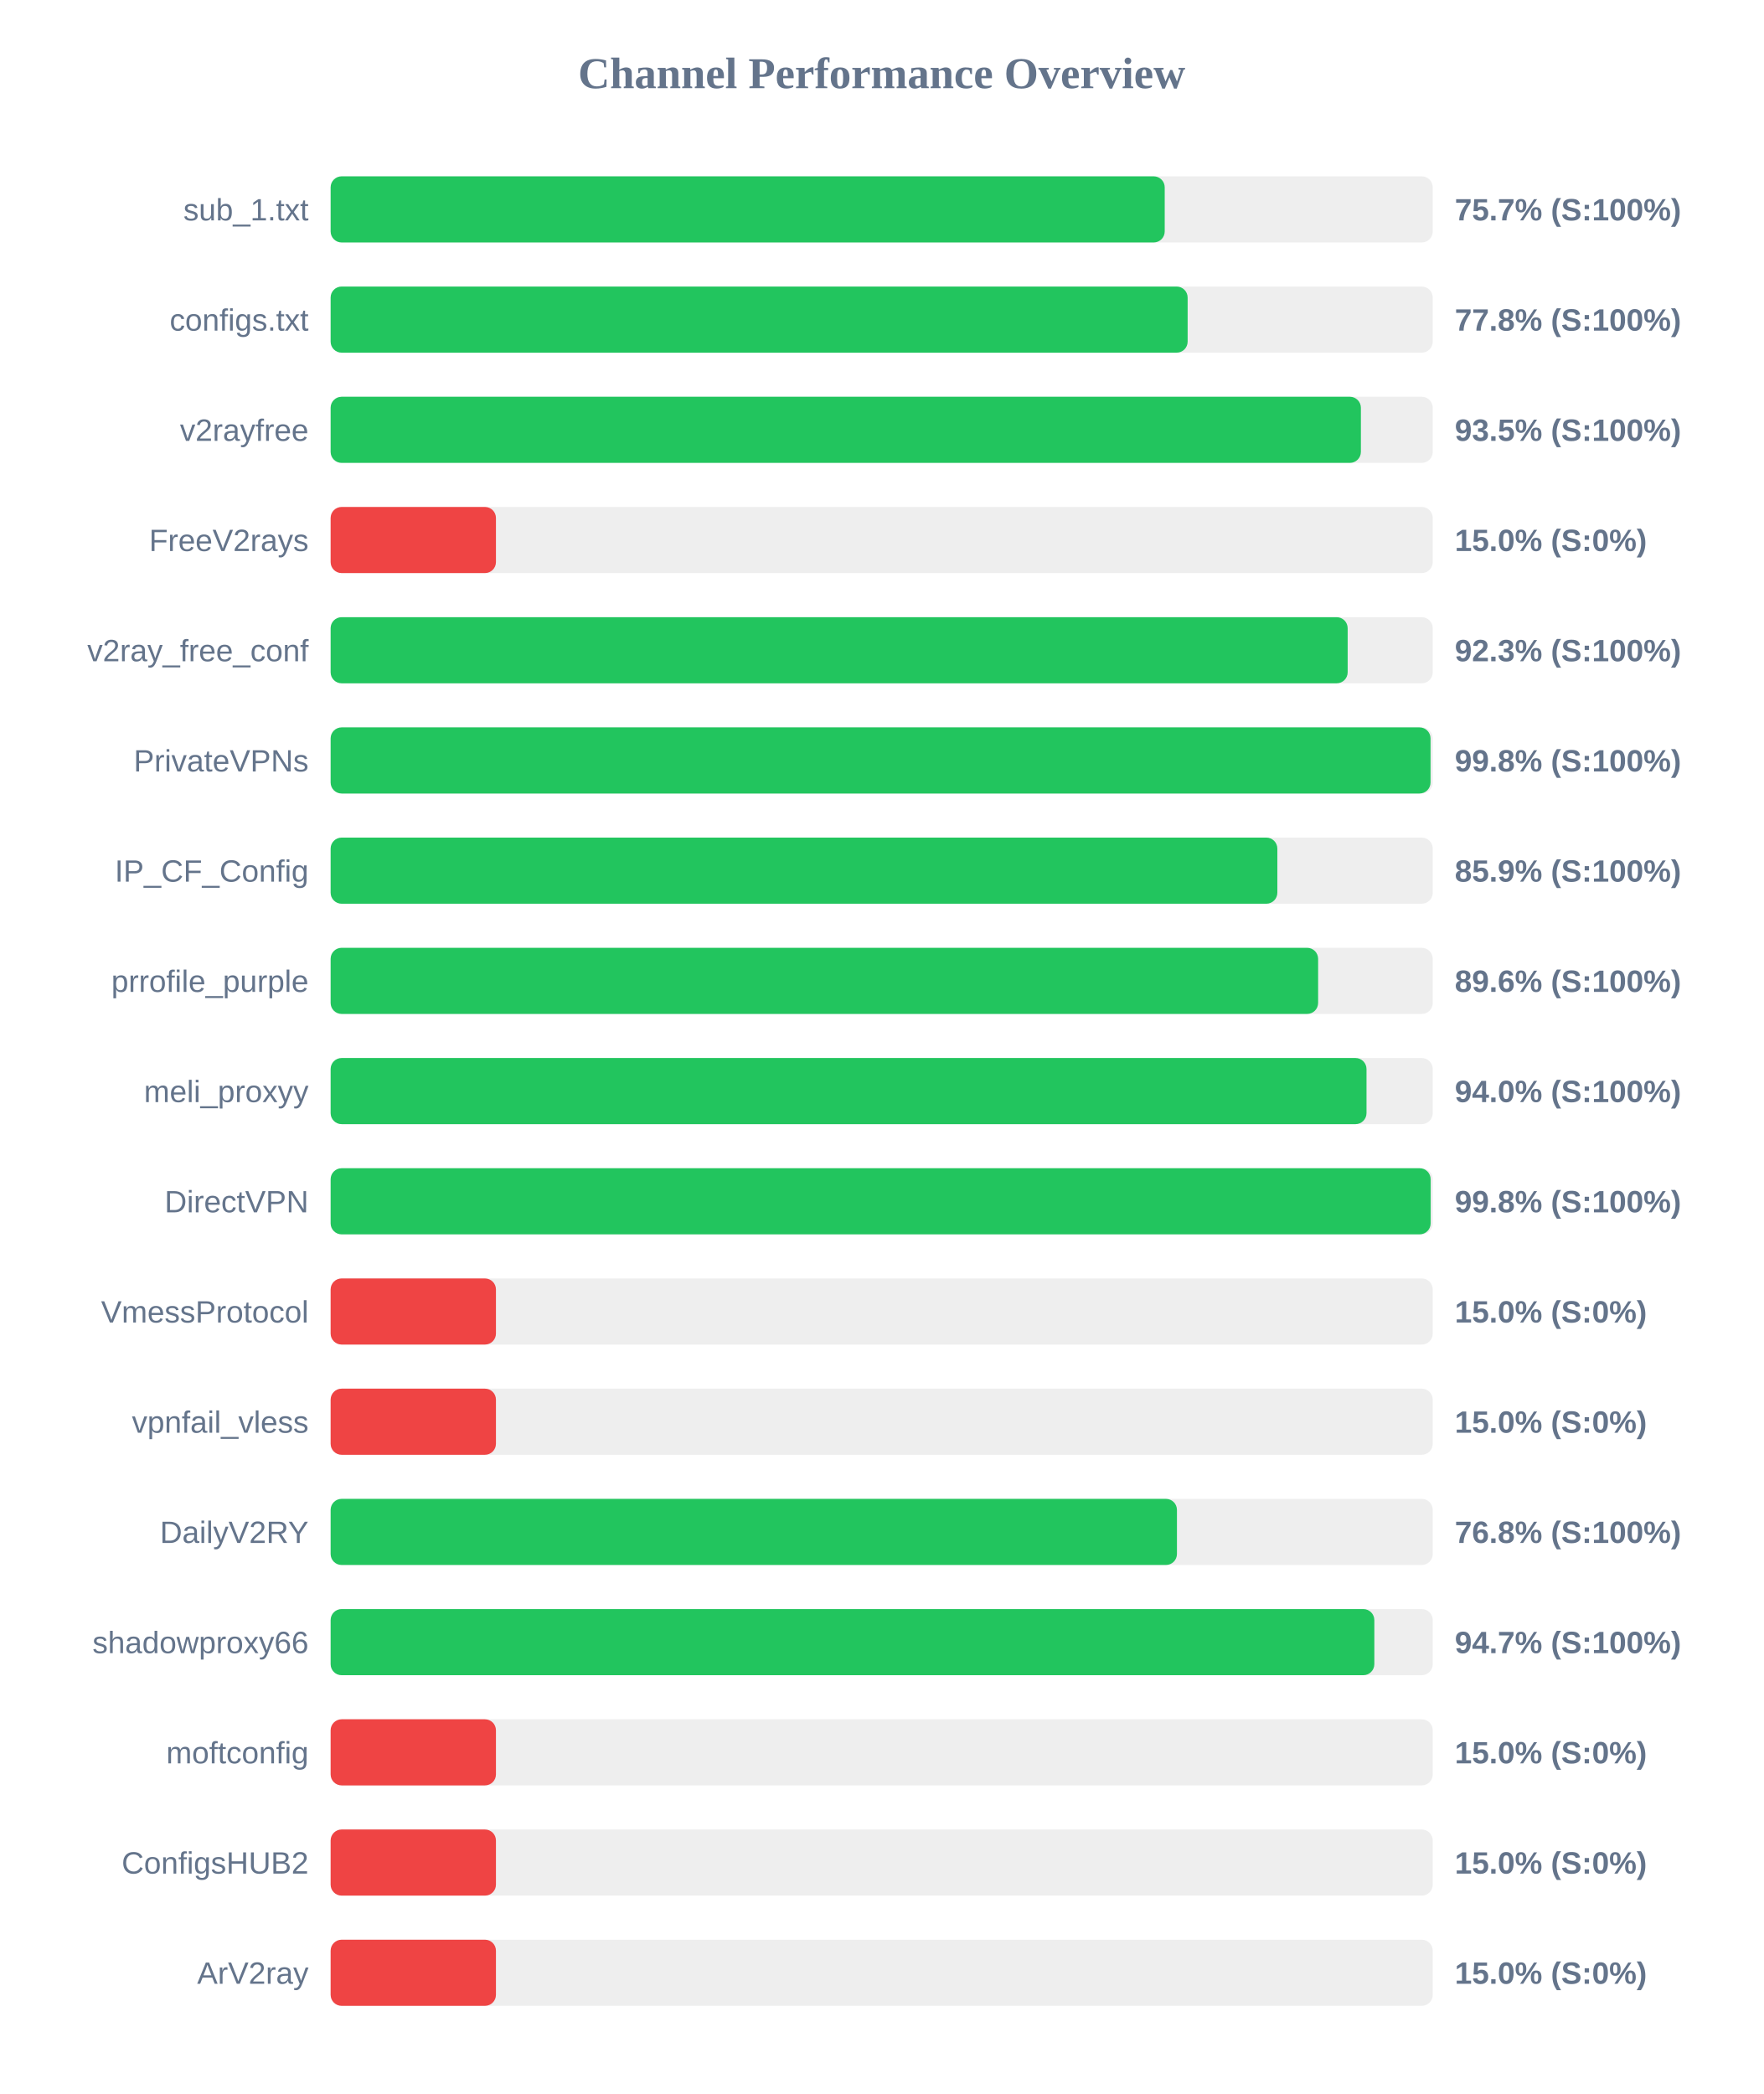
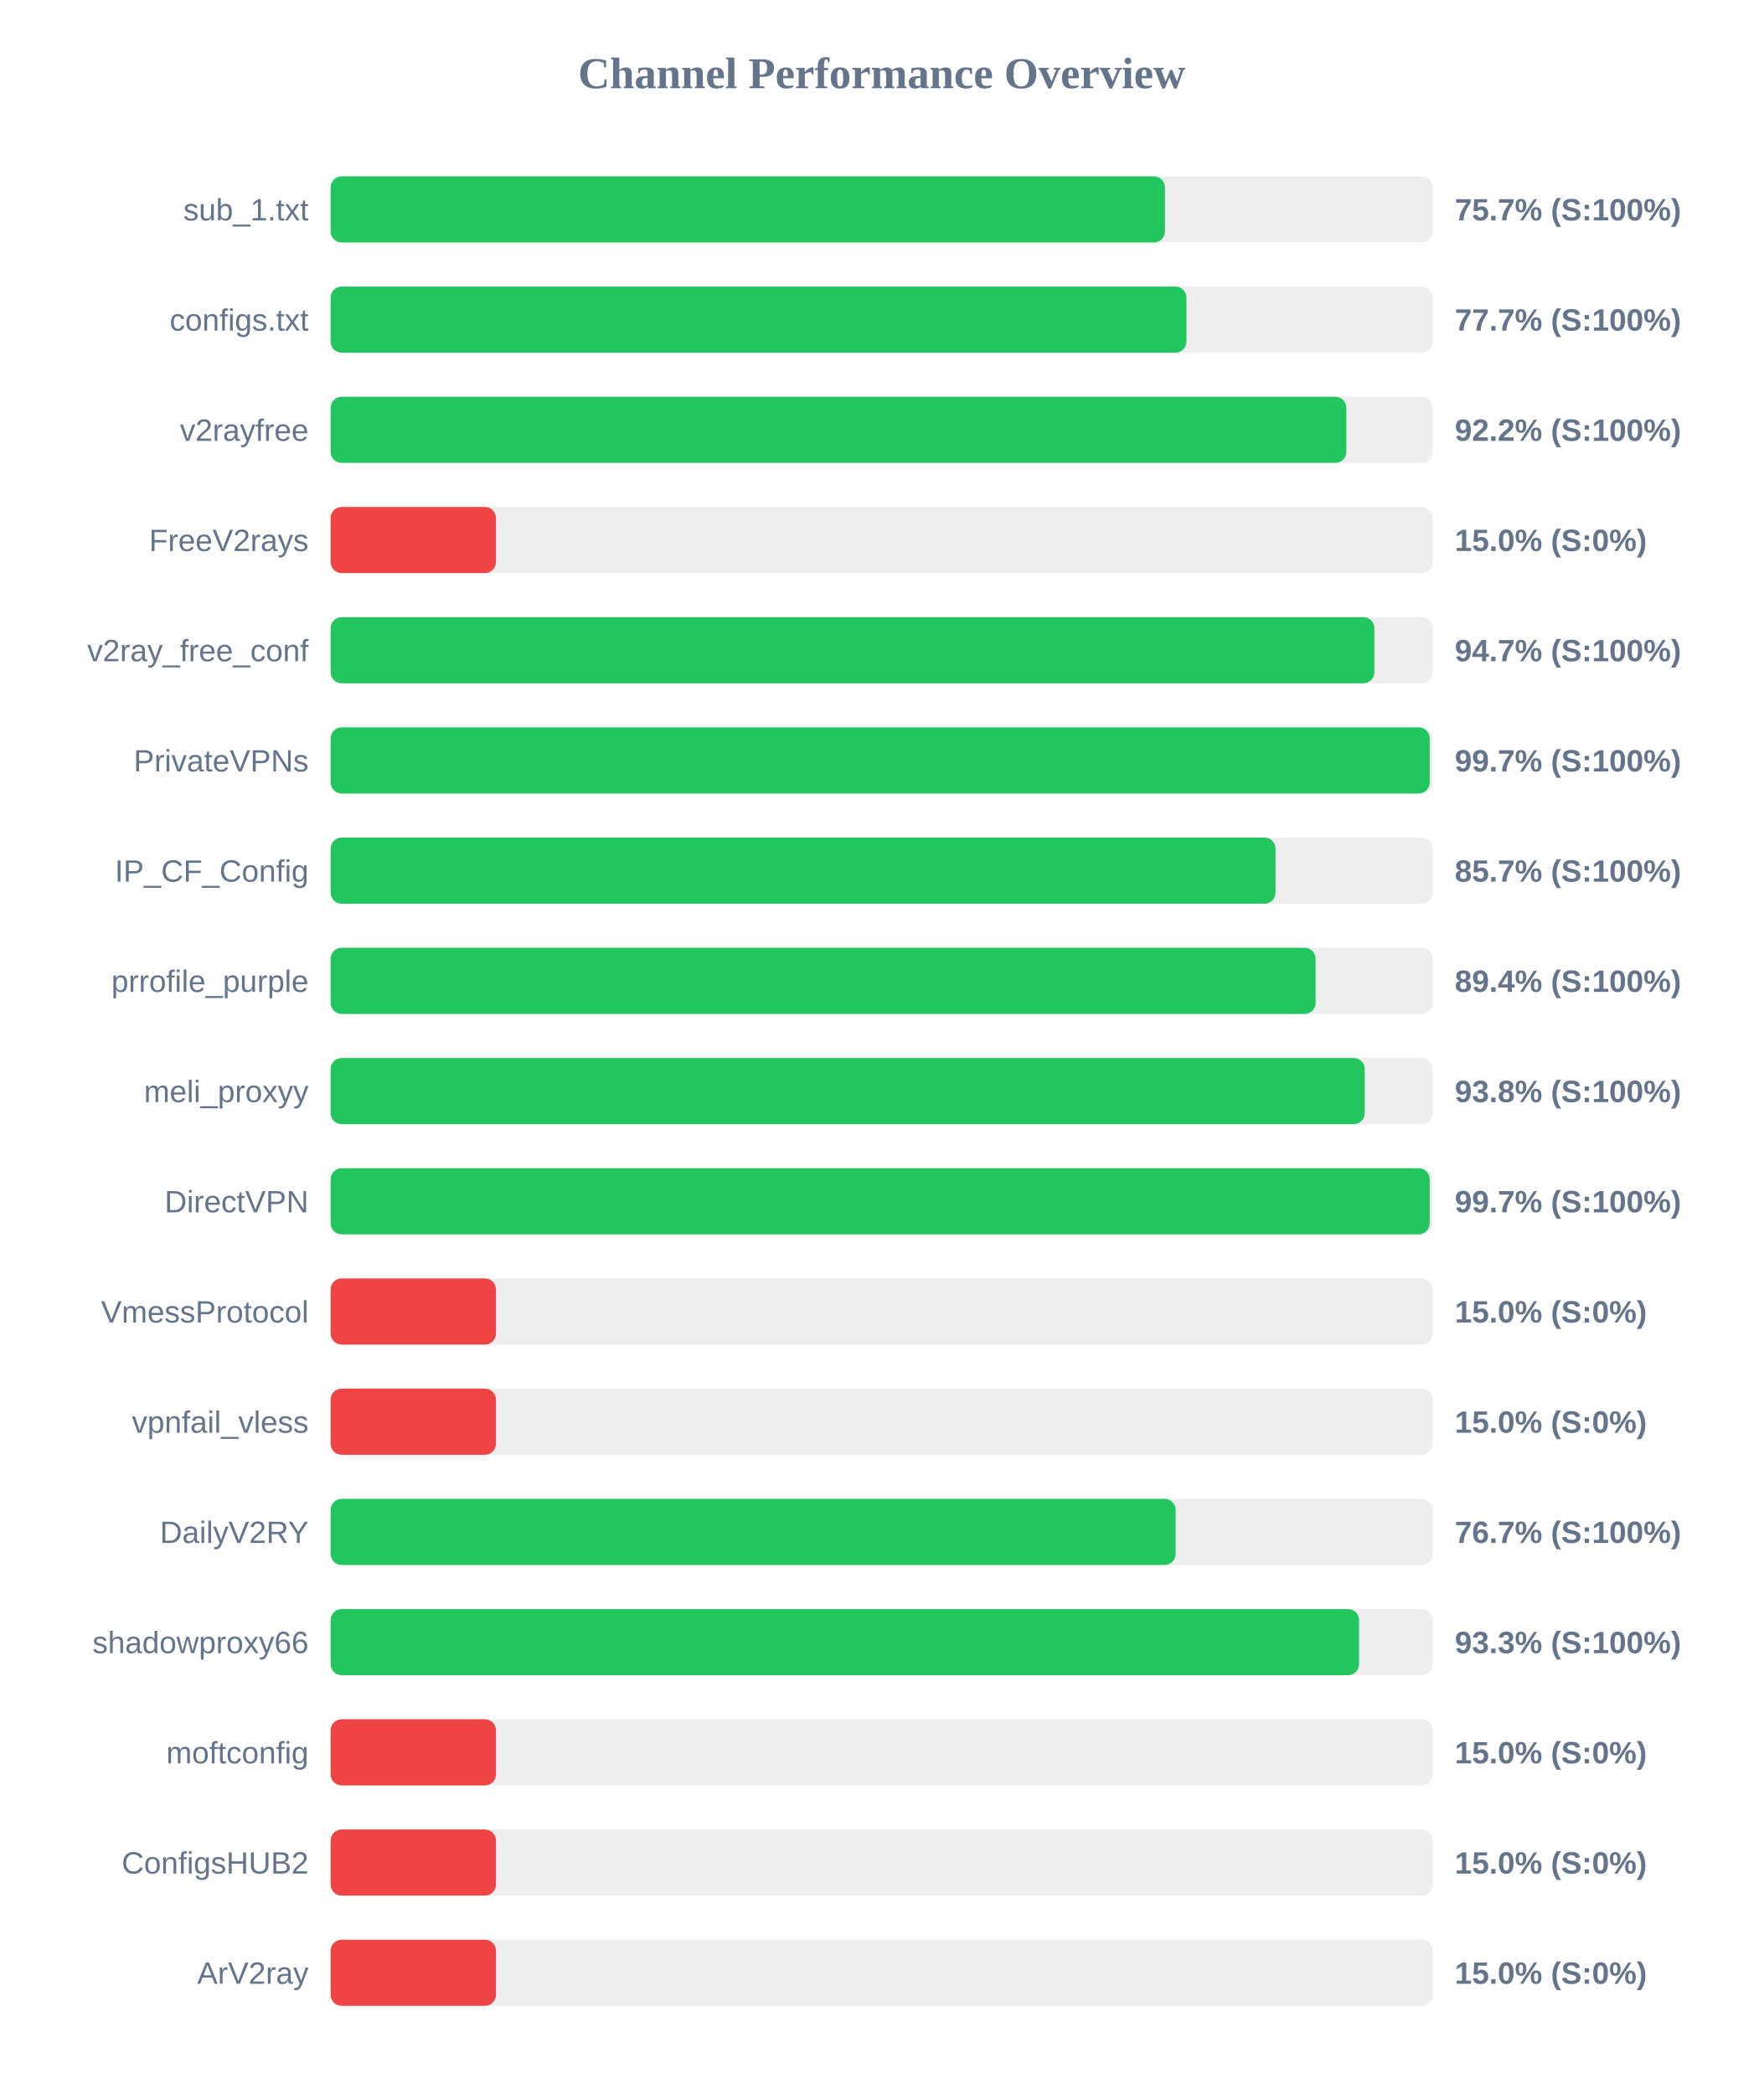
<svg xmlns="http://www.w3.org/2000/svg" width="800" height="950" version="1.1">
  <style>
        .row { font: 14px Arial; fill: #64748b; }
        .score { font: bold 14px Arial; fill: #64748b; }
    </style>
  <text x="400" y="40" text-anchor="middle" font-size="20px" font-weight="bold" fill="#64748b">Channel Performance Overview</text>
  <rect x="150" y="80" width="500" height="30" fill="#eee" rx="5" />
-   <rect x="150" y="80" width="378.4" height="30" fill="#22c55e" rx="5" />
+   <rect x="150" y="80" width="378.5" height="30" fill="#22c55e" rx="5" />
  <text x="140" y="100" text-anchor="end" class="row">sub_1.txt</text>
  <text x="660" y="100" text-anchor="start" class="score">75.7% (S:100%)</text>
  <rect x="150" y="130" width="500" height="30" fill="#eee" rx="5" />
-   <rect x="150" y="130" width="388.8" height="30" fill="#22c55e" rx="5" />
+   <rect x="150" y="130" width="388.25" height="30" fill="#22c55e" rx="5" />
  <text x="140" y="150" text-anchor="end" class="row">configs.txt</text>
-   <text x="660" y="150" text-anchor="start" class="score">77.8% (S:100%)</text>
+   <text x="660" y="150" text-anchor="start" class="score">77.7% (S:100%)</text>
  <rect x="150" y="180" width="500" height="30" fill="#eee" rx="5" />
-   <rect x="150" y="180" width="467.4" height="30" fill="#22c55e" rx="5" />
+   <rect x="150" y="180" width="460.8" height="30" fill="#22c55e" rx="5" />
  <text x="140" y="200" text-anchor="end" class="row">v2rayfree</text>
-   <text x="660" y="200" text-anchor="start" class="score">93.5% (S:100%)</text>
+   <text x="660" y="200" text-anchor="start" class="score">92.2% (S:100%)</text>
  <rect x="150" y="230" width="500" height="30" fill="#eee" rx="5" />
  <rect x="150" y="230" width="75.0" height="30" fill="#ef4444" rx="5" />
  <text x="140" y="250" text-anchor="end" class="row">FreeV2rays</text>
  <text x="660" y="250" text-anchor="start" class="score">15.0% (S:0%)</text>
  <rect x="150" y="280" width="500" height="30" fill="#eee" rx="5" />
-   <rect x="150" y="280" width="461.4" height="30" fill="#22c55e" rx="5" />
+   <rect x="150" y="280" width="473.5" height="30" fill="#22c55e" rx="5" />
  <text x="140" y="300" text-anchor="end" class="row">v2ray_free_conf</text>
-   <text x="660" y="300" text-anchor="start" class="score">92.3% (S:100%)</text>
+   <text x="660" y="300" text-anchor="start" class="score">94.7% (S:100%)</text>
  <rect x="150" y="330" width="500" height="30" fill="#eee" rx="5" />
-   <rect x="150" y="330" width="499.0" height="30" fill="#22c55e" rx="5" />
+   <rect x="150" y="330" width="498.6" height="30" fill="#22c55e" rx="5" />
  <text x="140" y="350" text-anchor="end" class="row">PrivateVPNs</text>
-   <text x="660" y="350" text-anchor="start" class="score">99.8% (S:100%)</text>
+   <text x="660" y="350" text-anchor="start" class="score">99.7% (S:100%)</text>
  <rect x="150" y="380" width="500" height="30" fill="#eee" rx="5" />
-   <rect x="150" y="380" width="429.5" height="30" fill="#22c55e" rx="5" />
+   <rect x="150" y="380" width="428.65" height="30" fill="#22c55e" rx="5" />
  <text x="140" y="400" text-anchor="end" class="row">IP_CF_Config</text>
-   <text x="660" y="400" text-anchor="start" class="score">85.9% (S:100%)</text>
+   <text x="660" y="400" text-anchor="start" class="score">85.7% (S:100%)</text>
  <rect x="150" y="430" width="500" height="30" fill="#eee" rx="5" />
-   <rect x="150" y="430" width="448.0" height="30" fill="#22c55e" rx="5" />
+   <rect x="150" y="430" width="446.85" height="30" fill="#22c55e" rx="5" />
  <text x="140" y="450" text-anchor="end" class="row">prrofile_purple</text>
-   <text x="660" y="450" text-anchor="start" class="score">89.6% (S:100%)</text>
+   <text x="660" y="450" text-anchor="start" class="score">89.4% (S:100%)</text>
  <rect x="150" y="480" width="500" height="30" fill="#eee" rx="5" />
-   <rect x="150" y="480" width="469.95" height="30" fill="#22c55e" rx="5" />
+   <rect x="150" y="480" width="469.15" height="30" fill="#22c55e" rx="5" />
  <text x="140" y="500" text-anchor="end" class="row">meli_proxyy</text>
-   <text x="660" y="500" text-anchor="start" class="score">94.0% (S:100%)</text>
+   <text x="660" y="500" text-anchor="start" class="score">93.8% (S:100%)</text>
  <rect x="150" y="530" width="500" height="30" fill="#eee" rx="5" />
-   <rect x="150" y="530" width="499.05" height="30" fill="#22c55e" rx="5" />
+   <rect x="150" y="530" width="498.6" height="30" fill="#22c55e" rx="5" />
  <text x="140" y="550" text-anchor="end" class="row">DirectVPN</text>
-   <text x="660" y="550" text-anchor="start" class="score">99.8% (S:100%)</text>
+   <text x="660" y="550" text-anchor="start" class="score">99.7% (S:100%)</text>
  <rect x="150" y="580" width="500" height="30" fill="#eee" rx="5" />
  <rect x="150" y="580" width="75.0" height="30" fill="#ef4444" rx="5" />
  <text x="140" y="600" text-anchor="end" class="row">VmessProtocol</text>
  <text x="660" y="600" text-anchor="start" class="score">15.0% (S:0%)</text>
  <rect x="150" y="630" width="500" height="30" fill="#eee" rx="5" />
  <rect x="150" y="630" width="75.0" height="30" fill="#ef4444" rx="5" />
  <text x="140" y="650" text-anchor="end" class="row">vpnfail_vless</text>
  <text x="660" y="650" text-anchor="start" class="score">15.0% (S:0%)</text>
  <rect x="150" y="680" width="500" height="30" fill="#eee" rx="5" />
-   <rect x="150" y="680" width="383.95" height="30" fill="#22c55e" rx="5" />
+   <rect x="150" y="680" width="383.35" height="30" fill="#22c55e" rx="5" />
  <text x="140" y="700" text-anchor="end" class="row">DailyV2RY</text>
-   <text x="660" y="700" text-anchor="start" class="score">76.8% (S:100%)</text>
+   <text x="660" y="700" text-anchor="start" class="score">76.7% (S:100%)</text>
  <rect x="150" y="730" width="500" height="30" fill="#eee" rx="5" />
-   <rect x="150" y="730" width="473.5" height="30" fill="#22c55e" rx="5" />
+   <rect x="150" y="730" width="466.55" height="30" fill="#22c55e" rx="5" />
  <text x="140" y="750" text-anchor="end" class="row">shadowproxy66</text>
-   <text x="660" y="750" text-anchor="start" class="score">94.7% (S:100%)</text>
+   <text x="660" y="750" text-anchor="start" class="score">93.3% (S:100%)</text>
  <rect x="150" y="780" width="500" height="30" fill="#eee" rx="5" />
  <rect x="150" y="780" width="75.0" height="30" fill="#ef4444" rx="5" />
  <text x="140" y="800" text-anchor="end" class="row">moftconfig</text>
  <text x="660" y="800" text-anchor="start" class="score">15.0% (S:0%)</text>
  <rect x="150" y="830" width="500" height="30" fill="#eee" rx="5" />
  <rect x="150" y="830" width="75.0" height="30" fill="#ef4444" rx="5" />
  <text x="140" y="850" text-anchor="end" class="row">ConfigsHUB2</text>
  <text x="660" y="850" text-anchor="start" class="score">15.0% (S:0%)</text>
  <rect x="150" y="880" width="500" height="30" fill="#eee" rx="5" />
  <rect x="150" y="880" width="75.0" height="30" fill="#ef4444" rx="5" />
  <text x="140" y="900" text-anchor="end" class="row">ArV2ray</text>
  <text x="660" y="900" text-anchor="start" class="score">15.0% (S:0%)</text>
</svg>
